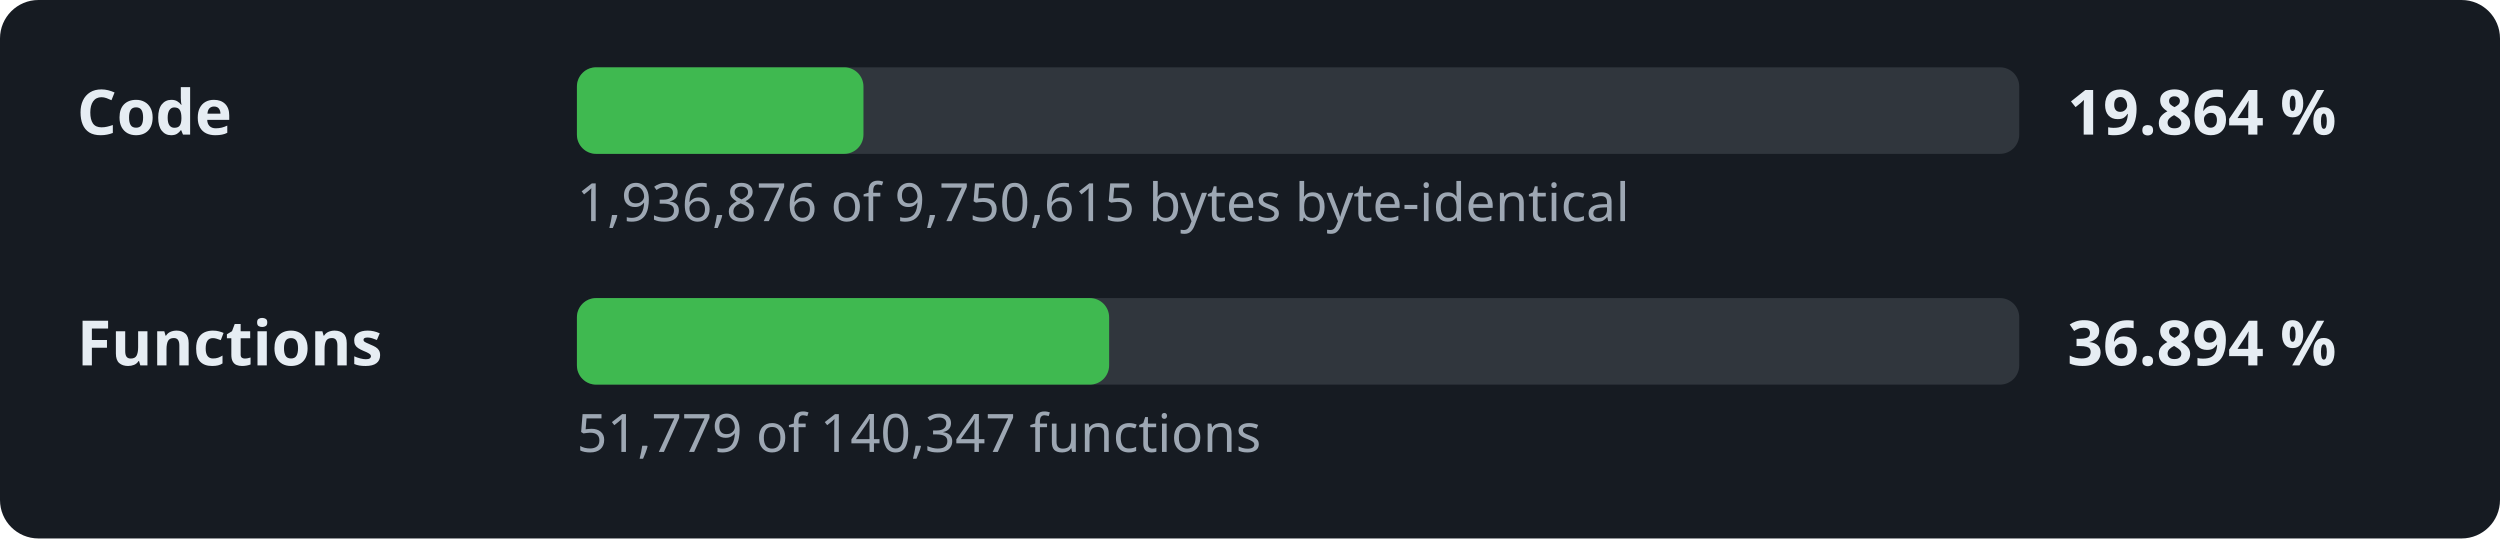
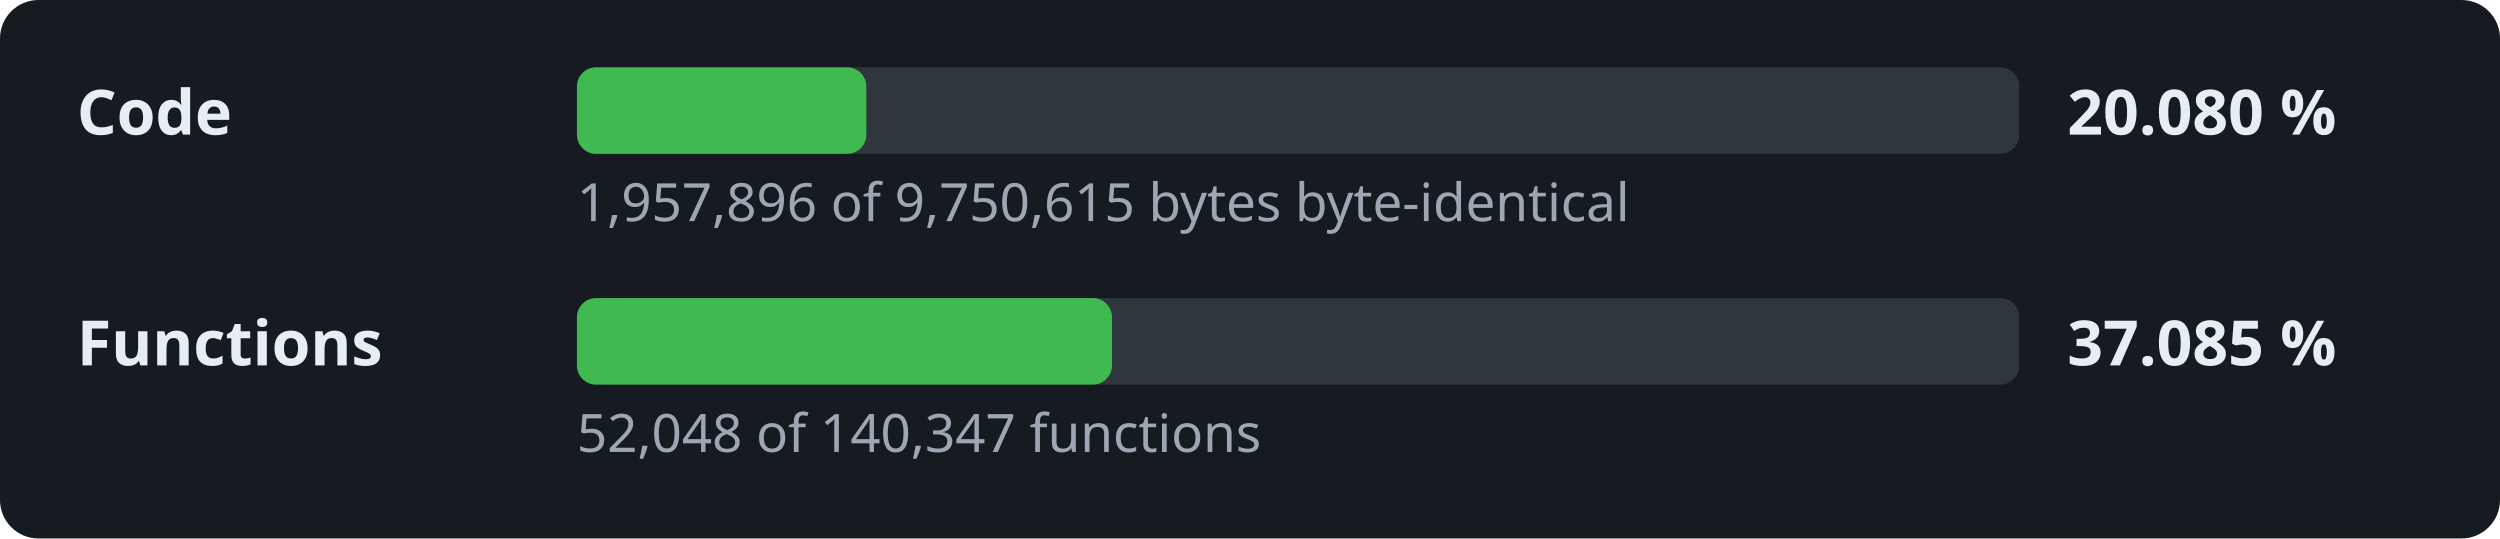
- <svg xmlns="http://www.w3.org/2000/svg" width="520" height="112" viewBox="0 0 520 112" role="img" aria-label="Decompilation progress: 19.864 % of the code">
+ <svg xmlns="http://www.w3.org/2000/svg" width="520" height="112" viewBox="0 0 520 112" role="img" aria-label="Decompilation progress: 20.080 % of the code">
  <style>.l,.v{font:600 13px sans-serif;fill:#e6edf3}.d{font:11px sans-serif;fill:#9da7b3}.t{fill:#30363d}.f{fill:#3fb950}</style>
  <rect width="520" height="112" rx="8" fill="#161b22" />
  <text x="16" y="28" class="l">Code</text>
  <rect x="120" y="14" width="300" height="18" rx="4" class="t" />
-   <rect x="120" y="14" width="59.6" height="18" rx="4" class="f" />
-   <text x="430" y="28" class="v">19.864 %</text>
-   <text x="120" y="46" class="d">1,936,876 of 9,750,615 bytes byte-identical</text>
+   <rect x="120" y="14" width="60.2" height="18" rx="4" class="f" />
+   <text x="430" y="28" class="v">20.080 %</text>
+   <text x="120" y="46" class="d">1,957,896 of 9,750,615 bytes byte-identical</text>
  <text x="16" y="76" class="l">Functions</text>
  <rect x="120" y="62" width="300" height="18" rx="4" class="t" />
-   <rect x="120" y="62" width="110.7" height="18" rx="4" class="f" />
-   <text x="430" y="76" class="v">36.894 %</text>
-   <text x="120" y="94" class="d">51,779 of 140,347 functions</text>
+   <rect x="120" y="62" width="111.3" height="18" rx="4" class="f" />
+   <text x="430" y="76" class="v">37.085 %</text>
+   <text x="120" y="94" class="d">52,048 of 140,347 functions</text>
</svg>
